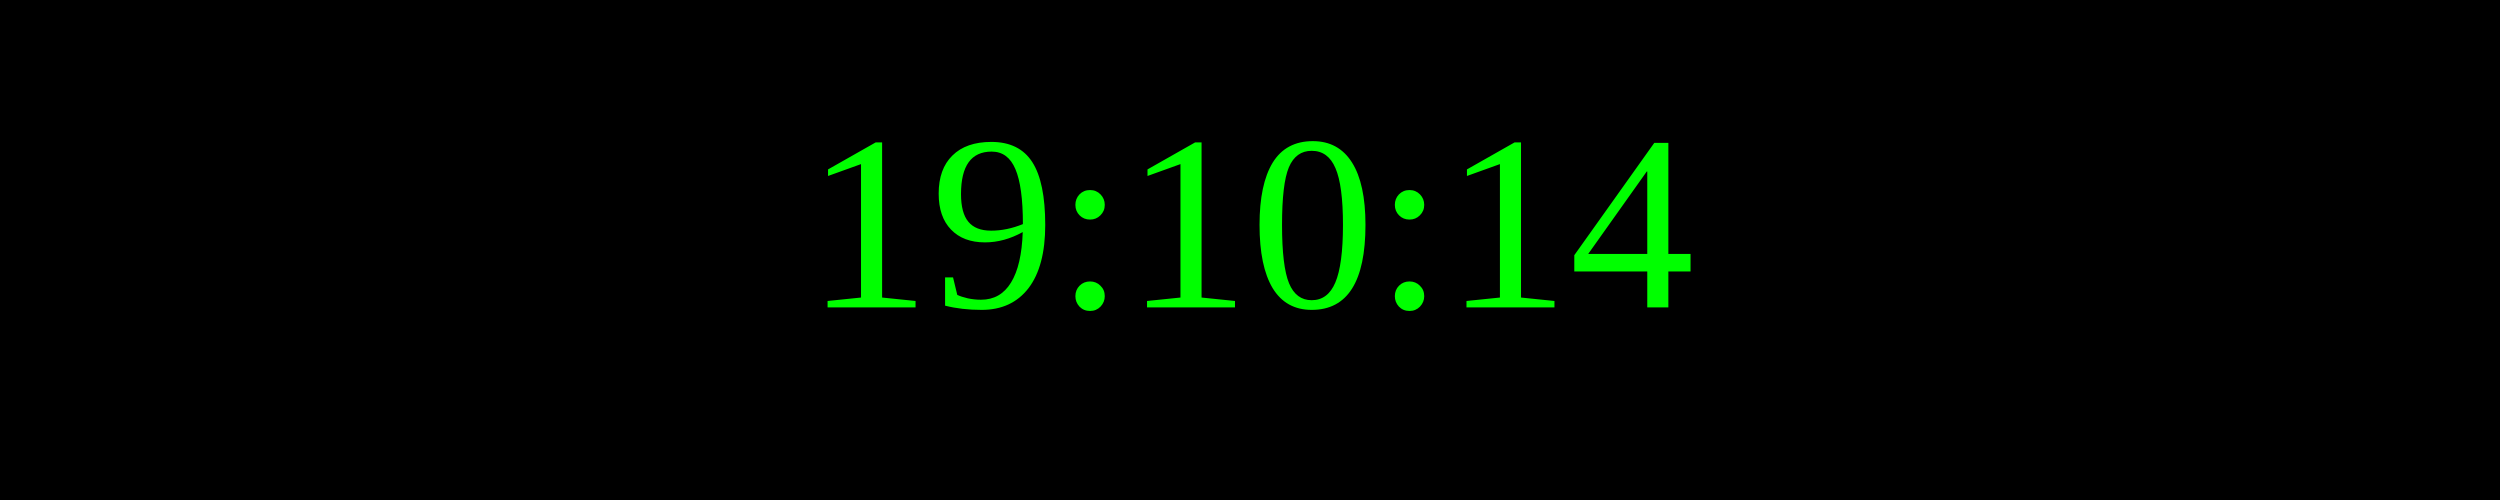
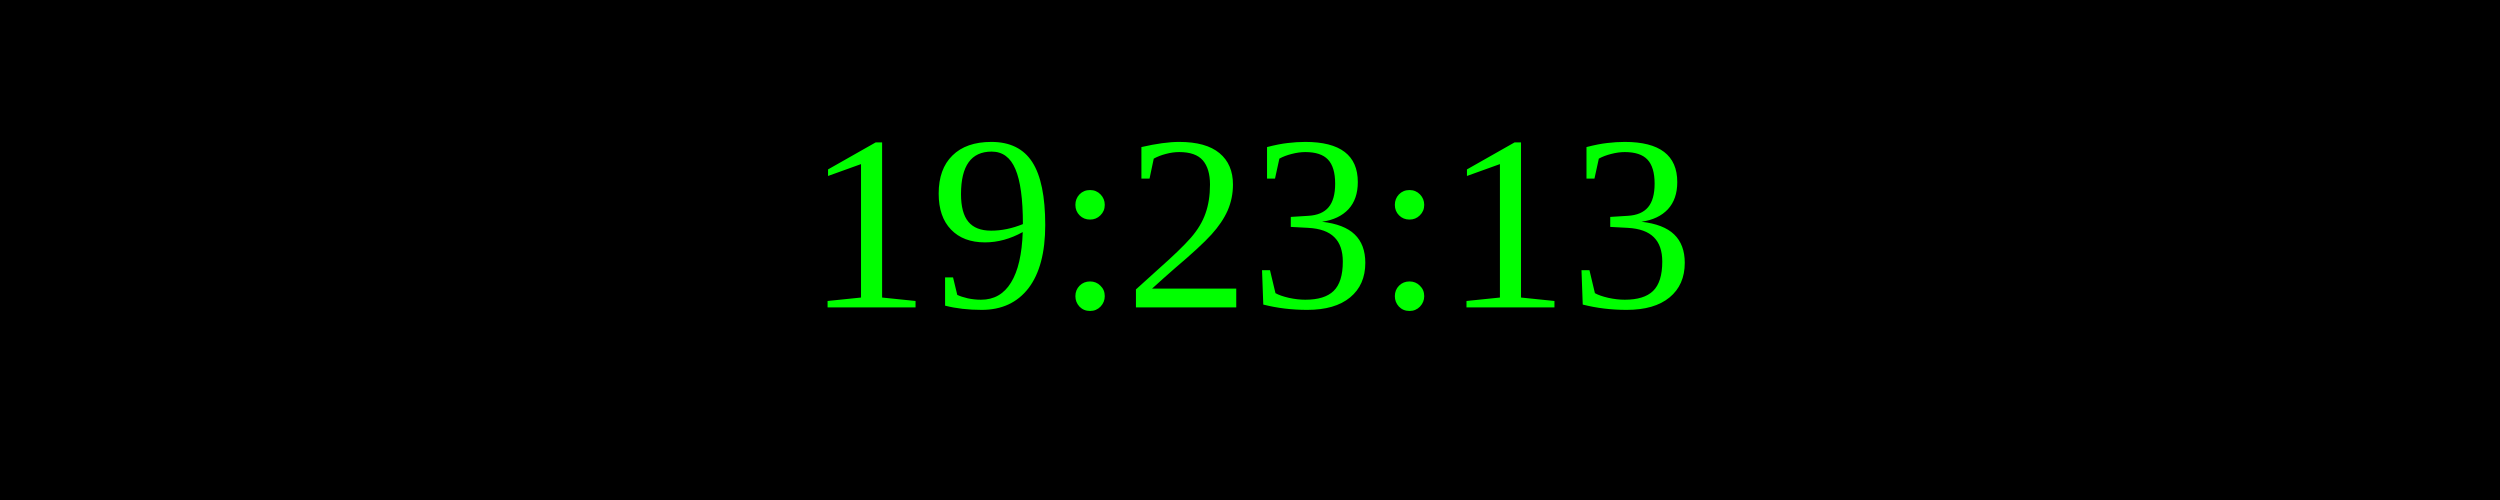
<svg xmlns="http://www.w3.org/2000/svg" width="250" height="50">
  <rect width="100%" height="100%" fill="black" />
  <text x="50%" y="50%" font-size="25" fill="lime" text-anchor="middle" dominant-baseline="middle">
- 19:10:14
+ 19:23:13
</text>
</svg>
